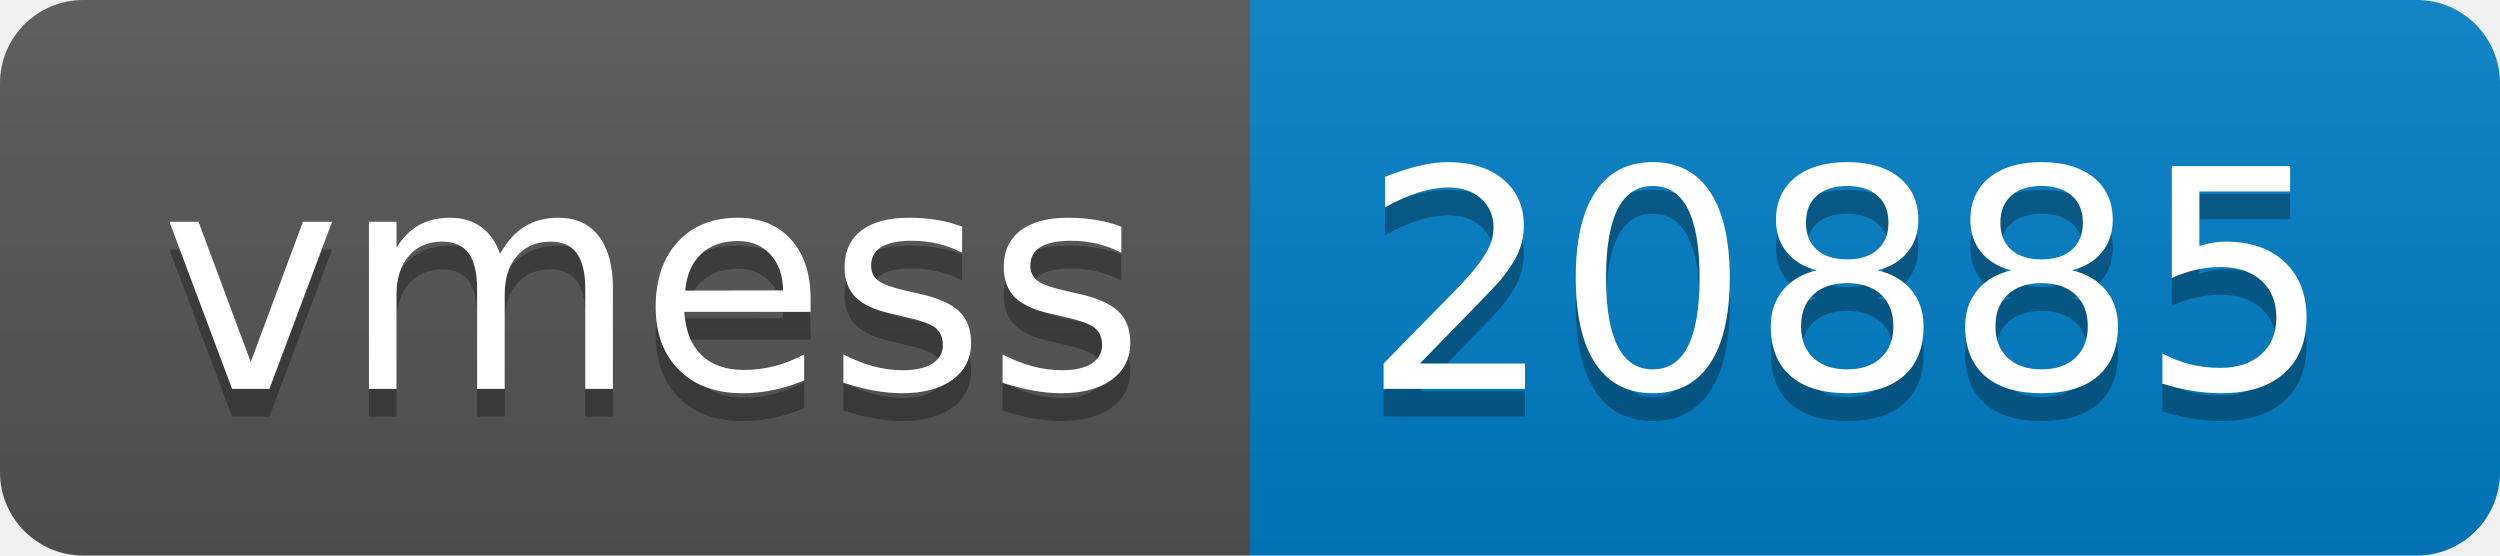
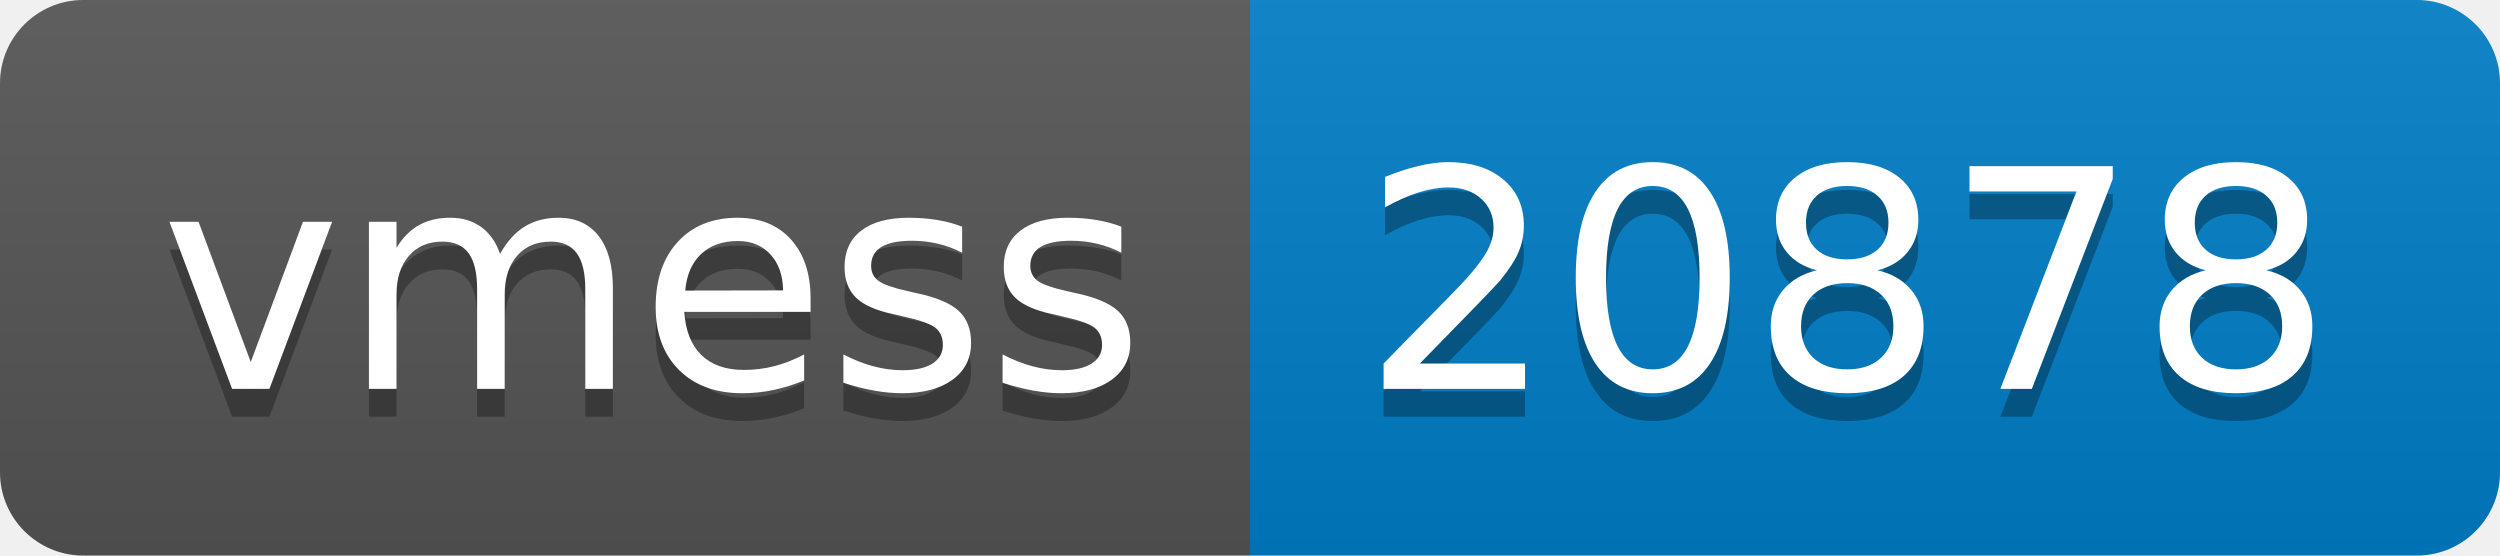
- <svg xmlns="http://www.w3.org/2000/svg" width="90" height="20" role="img" aria-label="vmess: 20885">
+ <svg xmlns="http://www.w3.org/2000/svg" width="90" height="20" role="img" aria-label="vmess: 20878">
  <linearGradient id="s" x2="0" y2="100%">
    <stop offset="0" stop-color="#bbb" stop-opacity=".1" />
    <stop offset="1" stop-opacity=".1" />
  </linearGradient>
  <clipPath id="r">
    <rect width="90" height="20" rx="3" fill="#fff" />
  </clipPath>
  <g clip-path="url(#r)">
    <rect width="45" height="20" fill="#555" />
    <rect x="45" width="45" height="20" fill="#007ec6" />
    <rect width="90" height="20" fill="url(#s)" />
  </g>
  <g fill="#fff" text-anchor="middle" font-family="Verdana,Geneva,DejaVu Sans,sans-serif" text-rendering="geometricPrecision" font-size="110">
    <text aria-hidden="true" x="235" y="150" fill="#010101" fill-opacity=".3" transform="scale(.1)" textLength="350">vmess</text>
    <text x="235" y="140" transform="scale(.1)" fill="#fff" textLength="350">vmess</text>
-     <text aria-hidden="true" x="665" y="150" fill="#010101" fill-opacity=".3" transform="scale(.1)" textLength="350">20885</text>
-     <text x="665" y="140" transform="scale(.1)" fill="#fff" textLength="350">20885</text>
+     <text aria-hidden="true" x="665" y="150" fill="#010101" fill-opacity=".3" transform="scale(.1)" textLength="350">20878</text>
+     <text x="665" y="140" transform="scale(.1)" fill="#fff" textLength="350">20878</text>
  </g>
</svg>
